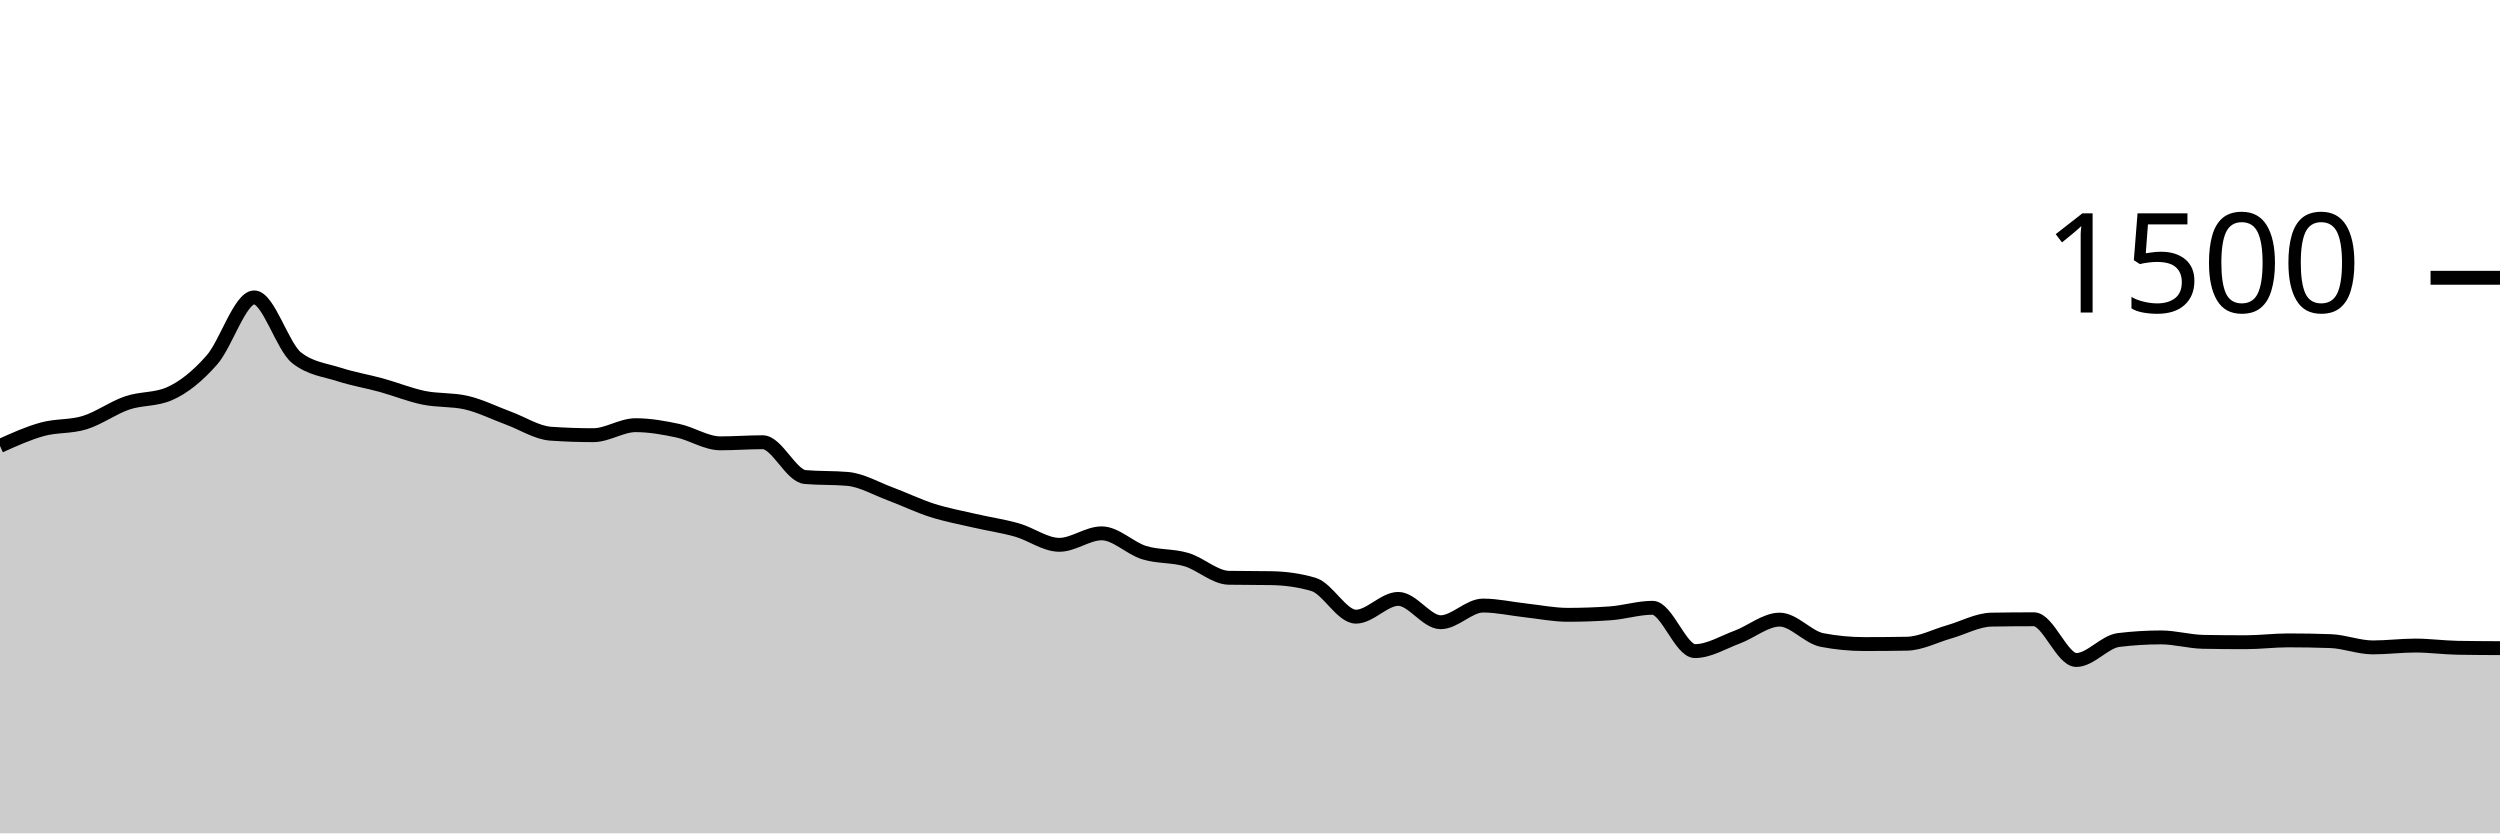
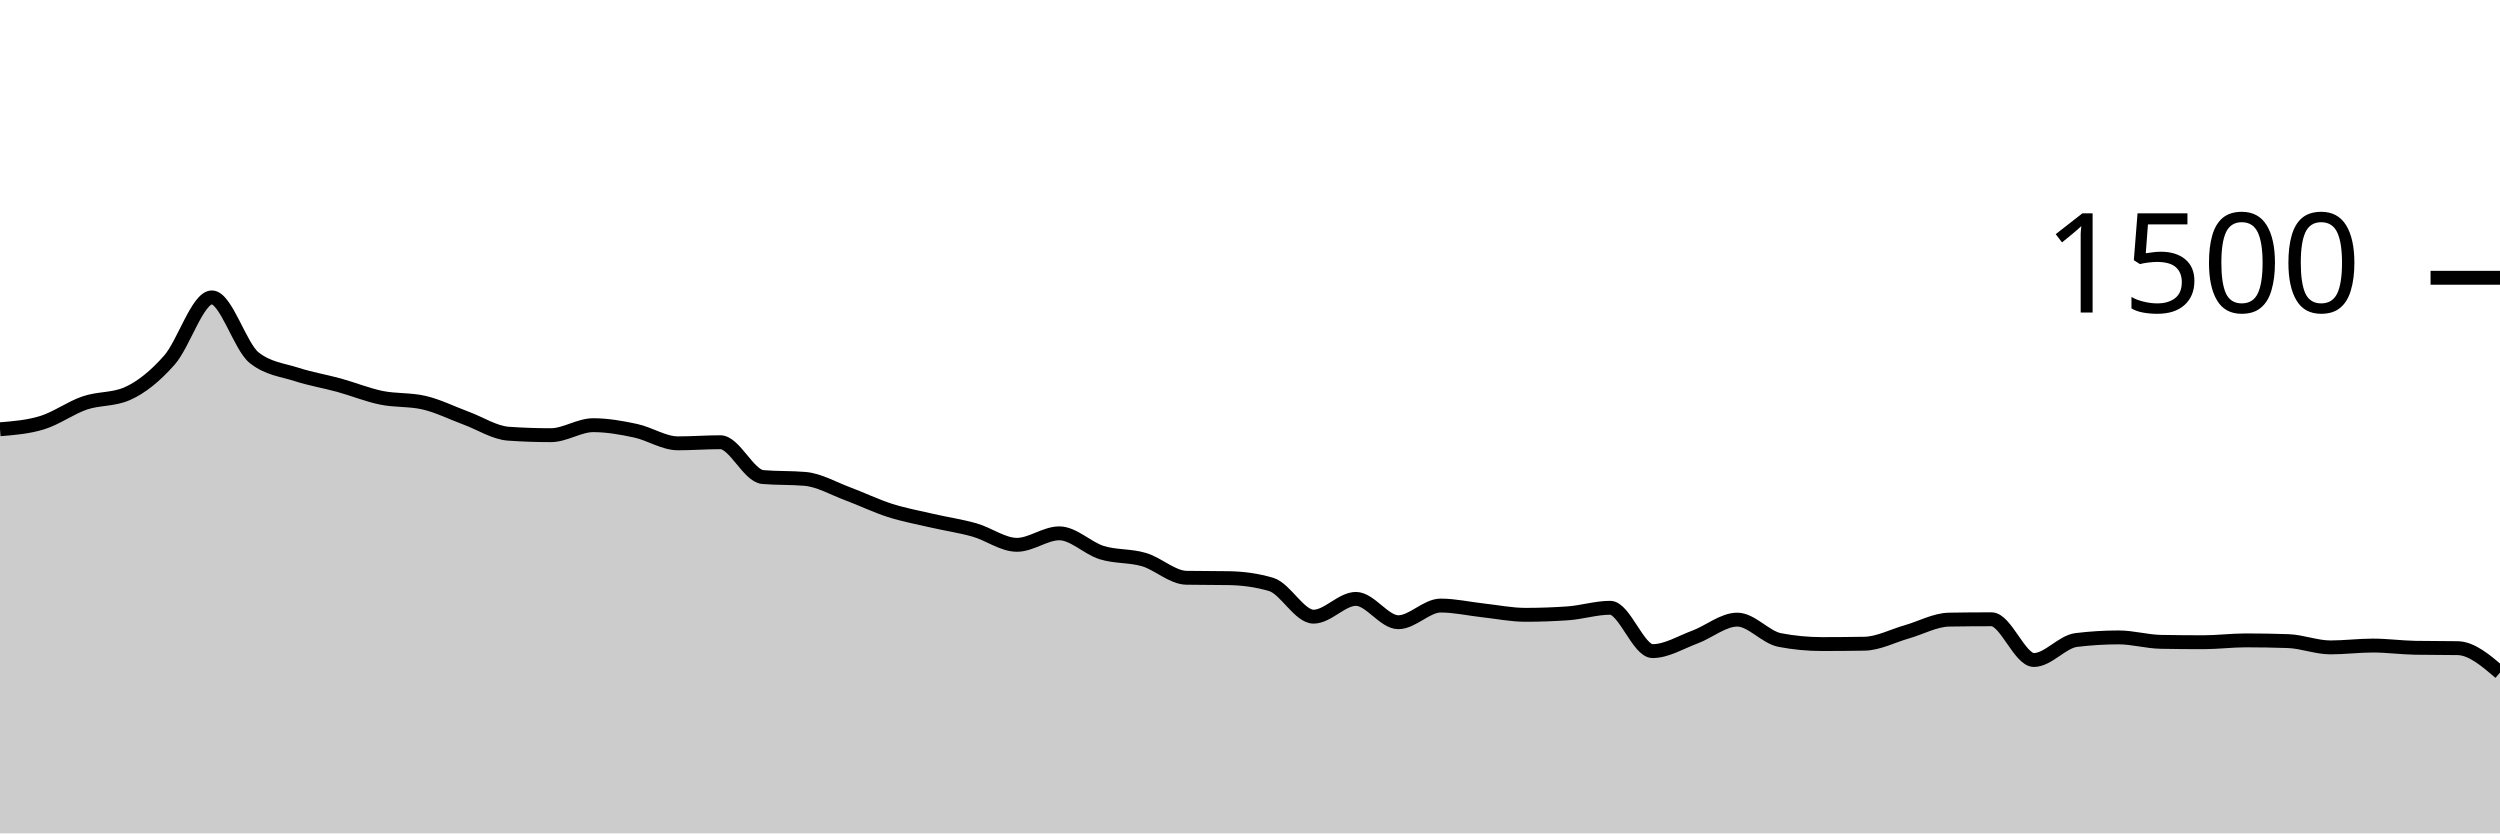
<svg xmlns="http://www.w3.org/2000/svg" viewBox="0 0 180 60">
  <g transform="translate(0,20)">
-     <path class="area" fill="rgba(0, 0, 0, 0.2)" d="M0,12.107C1.017,11.647,2.034,11.187,3.051,10.907C4.068,10.627,5.085,10.742,6.102,10.427C7.119,10.111,8.136,9.36,9.153,9.013C10.169,8.667,11.186,8.791,12.203,8.347C13.22,7.902,14.237,7.076,15.254,5.92C16.271,4.764,17.288,1.413,18.305,1.413C19.322,1.413,20.339,4.96,21.356,5.76C22.373,6.56,23.39,6.631,24.407,6.96C25.424,7.289,26.441,7.453,27.458,7.733C28.475,8.013,29.492,8.431,30.508,8.64C31.525,8.849,32.542,8.756,33.559,8.987C34.576,9.218,35.593,9.733,36.61,10.107C37.627,10.48,38.644,11.156,39.661,11.227C40.678,11.298,41.695,11.333,42.712,11.333C43.729,11.333,44.746,10.613,45.763,10.613C46.78,10.613,47.797,10.796,48.814,11.013C49.831,11.231,50.847,11.92,51.864,11.92C52.881,11.92,53.898,11.84,54.915,11.84C55.932,11.84,56.949,14.258,57.966,14.347C58.983,14.436,60,14.391,61.017,14.48C62.034,14.569,63.051,15.169,64.068,15.547C65.085,15.924,66.102,16.422,67.119,16.747C68.136,17.071,69.153,17.258,70.169,17.493C71.186,17.729,72.203,17.871,73.22,18.16C74.237,18.449,75.254,19.227,76.271,19.227C77.288,19.227,78.305,18.4,79.322,18.4C80.339,18.4,81.356,19.471,82.373,19.787C83.39,20.102,84.407,19.991,85.424,20.293C86.441,20.596,87.458,21.582,88.475,21.6C89.492,21.618,90.508,21.609,91.525,21.627C92.542,21.644,93.559,21.778,94.576,22.08C95.593,22.382,96.61,24.4,97.627,24.4C98.644,24.4,99.661,23.12,100.678,23.12C101.695,23.12,102.712,24.8,103.729,24.8C104.746,24.8,105.763,23.6,106.78,23.6C107.797,23.6,108.814,23.836,109.831,23.947C110.847,24.058,111.864,24.267,112.881,24.267C113.898,24.267,114.915,24.231,115.932,24.16C116.949,24.089,117.966,23.76,118.983,23.76C120,23.76,121.017,26.88,122.034,26.88C123.051,26.88,124.068,26.244,125.085,25.867C126.102,25.489,127.119,24.613,128.136,24.613C129.153,24.613,130.169,25.884,131.186,26.08C132.203,26.276,133.22,26.373,134.237,26.373C135.254,26.373,136.271,26.364,137.288,26.347C138.305,26.329,139.322,25.782,140.339,25.493C141.356,25.204,142.373,24.631,143.39,24.613C144.407,24.596,145.424,24.587,146.441,24.587C147.458,24.587,148.475,27.52,149.492,27.52C150.508,27.52,151.525,26.204,152.542,26.08C153.559,25.956,154.576,25.893,155.593,25.893C156.61,25.893,157.627,26.196,158.644,26.213C159.661,26.231,160.678,26.24,161.695,26.24C162.712,26.24,163.729,26.107,164.746,26.107C165.763,26.107,166.78,26.124,167.797,26.16C168.814,26.196,169.831,26.613,170.847,26.613C171.864,26.613,172.881,26.48,173.898,26.48C174.915,26.48,175.932,26.622,176.949,26.64C177.966,26.658,178.983,26.662,180,26.667L180,40C178.983,40,177.966,40,176.949,40C175.932,40,174.915,40,173.898,40C172.881,40,171.864,40,170.847,40C169.831,40,168.814,40,167.797,40C166.78,40,165.763,40,164.746,40C163.729,40,162.712,40,161.695,40C160.678,40,159.661,40,158.644,40C157.627,40,156.61,40,155.593,40C154.576,40,153.559,40,152.542,40C151.525,40,150.508,40,149.492,40C148.475,40,147.458,40,146.441,40C145.424,40,144.407,40,143.39,40C142.373,40,141.356,40,140.339,40C139.322,40,138.305,40,137.288,40C136.271,40,135.254,40,134.237,40C133.22,40,132.203,40,131.186,40C130.169,40,129.153,40,128.136,40C127.119,40,126.102,40,125.085,40C124.068,40,123.051,40,122.034,40C121.017,40,120,40,118.983,40C117.966,40,116.949,40,115.932,40C114.915,40,113.898,40,112.881,40C111.864,40,110.847,40,109.831,40C108.814,40,107.797,40,106.78,40C105.763,40,104.746,40,103.729,40C102.712,40,101.695,40,100.678,40C99.661,40,98.644,40,97.627,40C96.61,40,95.593,40,94.576,40C93.559,40,92.542,40,91.525,40C90.508,40,89.492,40,88.475,40C87.458,40,86.441,40,85.424,40C84.407,40,83.39,40,82.373,40C81.356,40,80.339,40,79.322,40C78.305,40,77.288,40,76.271,40C75.254,40,74.237,40,73.22,40C72.203,40,71.186,40,70.169,40C69.153,40,68.136,40,67.119,40C66.102,40,65.085,40,64.068,40C63.051,40,62.034,40,61.017,40C60,40,58.983,40,57.966,40C56.949,40,55.932,40,54.915,40C53.898,40,52.881,40,51.864,40C50.847,40,49.831,40,48.814,40C47.797,40,46.78,40,45.763,40C44.746,40,43.729,40,42.712,40C41.695,40,40.678,40,39.661,40C38.644,40,37.627,40,36.61,40C35.593,40,34.576,40,33.559,40C32.542,40,31.525,40,30.508,40C29.492,40,28.475,40,27.458,40C26.441,40,25.424,40,24.407,40C23.39,40,22.373,40,21.356,40C20.339,40,19.322,40,18.305,40C17.288,40,16.271,40,15.254,40C14.237,40,13.22,40,12.203,40C11.186,40,10.169,40,9.153,40C8.136,40,7.119,40,6.102,40C5.085,40,4.068,40,3.051,40C2.034,40,1.017,40,0,40Z" />
-     <path class="line" stroke="black" fill="none" d="M0,12.107C1.017,11.647,2.034,11.187,3.051,10.907C4.068,10.627,5.085,10.742,6.102,10.427C7.119,10.111,8.136,9.36,9.153,9.013C10.169,8.667,11.186,8.791,12.203,8.347C13.22,7.902,14.237,7.076,15.254,5.92C16.271,4.764,17.288,1.413,18.305,1.413C19.322,1.413,20.339,4.96,21.356,5.76C22.373,6.56,23.39,6.631,24.407,6.96C25.424,7.289,26.441,7.453,27.458,7.733C28.475,8.013,29.492,8.431,30.508,8.64C31.525,8.849,32.542,8.756,33.559,8.987C34.576,9.218,35.593,9.733,36.61,10.107C37.627,10.48,38.644,11.156,39.661,11.227C40.678,11.298,41.695,11.333,42.712,11.333C43.729,11.333,44.746,10.613,45.763,10.613C46.78,10.613,47.797,10.796,48.814,11.013C49.831,11.231,50.847,11.92,51.864,11.92C52.881,11.92,53.898,11.84,54.915,11.84C55.932,11.84,56.949,14.258,57.966,14.347C58.983,14.436,60,14.391,61.017,14.48C62.034,14.569,63.051,15.169,64.068,15.547C65.085,15.924,66.102,16.422,67.119,16.747C68.136,17.071,69.153,17.258,70.169,17.493C71.186,17.729,72.203,17.871,73.22,18.16C74.237,18.449,75.254,19.227,76.271,19.227C77.288,19.227,78.305,18.4,79.322,18.4C80.339,18.4,81.356,19.471,82.373,19.787C83.39,20.102,84.407,19.991,85.424,20.293C86.441,20.596,87.458,21.582,88.475,21.6C89.492,21.618,90.508,21.609,91.525,21.627C92.542,21.644,93.559,21.778,94.576,22.08C95.593,22.382,96.61,24.4,97.627,24.4C98.644,24.4,99.661,23.12,100.678,23.12C101.695,23.12,102.712,24.8,103.729,24.8C104.746,24.8,105.763,23.6,106.78,23.6C107.797,23.6,108.814,23.836,109.831,23.947C110.847,24.058,111.864,24.267,112.881,24.267C113.898,24.267,114.915,24.231,115.932,24.16C116.949,24.089,117.966,23.76,118.983,23.76C120,23.76,121.017,26.88,122.034,26.88C123.051,26.88,124.068,26.244,125.085,25.867C126.102,25.489,127.119,24.613,128.136,24.613C129.153,24.613,130.169,25.884,131.186,26.08C132.203,26.276,133.22,26.373,134.237,26.373C135.254,26.373,136.271,26.364,137.288,26.347C138.305,26.329,139.322,25.782,140.339,25.493C141.356,25.204,142.373,24.631,143.39,24.613C144.407,24.596,145.424,24.587,146.441,24.587C147.458,24.587,148.475,27.52,149.492,27.52C150.508,27.52,151.525,26.204,152.542,26.08C153.559,25.956,154.576,25.893,155.593,25.893C156.61,25.893,157.627,26.196,158.644,26.213C159.661,26.231,160.678,26.24,161.695,26.24C162.712,26.24,163.729,26.107,164.746,26.107C165.763,26.107,166.78,26.124,167.797,26.16C168.814,26.196,169.831,26.613,170.847,26.613C171.864,26.613,172.881,26.48,173.898,26.48C174.915,26.48,175.932,26.622,176.949,26.64C177.966,26.658,178.983,26.662,180,26.667" />
+     <path class="area" fill="rgba(0, 0, 0, 0.2)" d="M0,10.907C1.017,10.824,2.034,10.742,3.051,10.427C4.068,10.111,5.085,9.36,6.102,9.013C7.119,8.667,8.136,8.791,9.153,8.347C10.169,7.902,11.186,7.076,12.203,5.92C13.22,4.764,14.237,1.413,15.254,1.413C16.271,1.413,17.288,4.96,18.305,5.76C19.322,6.56,20.339,6.631,21.356,6.96C22.373,7.289,23.39,7.453,24.407,7.733C25.424,8.013,26.441,8.431,27.458,8.64C28.475,8.849,29.492,8.756,30.508,8.987C31.525,9.218,32.542,9.733,33.559,10.107C34.576,10.48,35.593,11.156,36.61,11.227C37.627,11.298,38.644,11.333,39.661,11.333C40.678,11.333,41.695,10.613,42.712,10.613C43.729,10.613,44.746,10.796,45.763,11.013C46.78,11.231,47.797,11.92,48.814,11.92C49.831,11.92,50.847,11.84,51.864,11.84C52.881,11.84,53.898,14.258,54.915,14.347C55.932,14.436,56.949,14.391,57.966,14.48C58.983,14.569,60,15.169,61.017,15.547C62.034,15.924,63.051,16.422,64.068,16.747C65.085,17.071,66.102,17.258,67.119,17.493C68.136,17.729,69.153,17.871,70.169,18.16C71.186,18.449,72.203,19.227,73.22,19.227C74.237,19.227,75.254,18.4,76.271,18.4C77.288,18.4,78.305,19.471,79.322,19.787C80.339,20.102,81.356,19.991,82.373,20.293C83.39,20.596,84.407,21.582,85.424,21.6C86.441,21.618,87.458,21.609,88.475,21.627C89.492,21.644,90.508,21.778,91.525,22.08C92.542,22.382,93.559,24.4,94.576,24.4C95.593,24.4,96.61,23.12,97.627,23.12C98.644,23.12,99.661,24.8,100.678,24.8C101.695,24.8,102.712,23.6,103.729,23.6C104.746,23.6,105.763,23.836,106.78,23.947C107.797,24.058,108.814,24.267,109.831,24.267C110.847,24.267,111.864,24.231,112.881,24.16C113.898,24.089,114.915,23.76,115.932,23.76C116.949,23.76,117.966,26.88,118.983,26.88C120,26.88,121.017,26.244,122.034,25.867C123.051,25.489,124.068,24.613,125.085,24.613C126.102,24.613,127.119,25.884,128.136,26.08C129.153,26.276,130.169,26.373,131.186,26.373C132.203,26.373,133.22,26.364,134.237,26.347C135.254,26.329,136.271,25.782,137.288,25.493C138.305,25.204,139.322,24.631,140.339,24.613C141.356,24.596,142.373,24.587,143.39,24.587C144.407,24.587,145.424,27.52,146.441,27.52C147.458,27.52,148.475,26.204,149.492,26.08C150.508,25.956,151.525,25.893,152.542,25.893C153.559,25.893,154.576,26.196,155.593,26.213C156.61,26.231,157.627,26.24,158.644,26.24C159.661,26.24,160.678,26.107,161.695,26.107C162.712,26.107,163.729,26.124,164.746,26.16C165.763,26.196,166.78,26.613,167.797,26.613C168.814,26.613,169.831,26.48,170.847,26.48C171.864,26.48,172.881,26.622,173.898,26.64C174.915,26.658,175.932,26.649,176.949,26.667C177.966,26.684,178.983,27.556,180,28.427L180,40C178.983,40,177.966,40,176.949,40C175.932,40,174.915,40,173.898,40C172.881,40,171.864,40,170.847,40C169.831,40,168.814,40,167.797,40C166.78,40,165.763,40,164.746,40C163.729,40,162.712,40,161.695,40C160.678,40,159.661,40,158.644,40C157.627,40,156.61,40,155.593,40C154.576,40,153.559,40,152.542,40C151.525,40,150.508,40,149.492,40C148.475,40,147.458,40,146.441,40C145.424,40,144.407,40,143.39,40C142.373,40,141.356,40,140.339,40C139.322,40,138.305,40,137.288,40C136.271,40,135.254,40,134.237,40C133.22,40,132.203,40,131.186,40C130.169,40,129.153,40,128.136,40C127.119,40,126.102,40,125.085,40C124.068,40,123.051,40,122.034,40C121.017,40,120,40,118.983,40C117.966,40,116.949,40,115.932,40C114.915,40,113.898,40,112.881,40C111.864,40,110.847,40,109.831,40C108.814,40,107.797,40,106.78,40C105.763,40,104.746,40,103.729,40C102.712,40,101.695,40,100.678,40C99.661,40,98.644,40,97.627,40C96.61,40,95.593,40,94.576,40C93.559,40,92.542,40,91.525,40C90.508,40,89.492,40,88.475,40C87.458,40,86.441,40,85.424,40C84.407,40,83.39,40,82.373,40C81.356,40,80.339,40,79.322,40C78.305,40,77.288,40,76.271,40C75.254,40,74.237,40,73.22,40C72.203,40,71.186,40,70.169,40C69.153,40,68.136,40,67.119,40C66.102,40,65.085,40,64.068,40C63.051,40,62.034,40,61.017,40C60,40,58.983,40,57.966,40C56.949,40,55.932,40,54.915,40C53.898,40,52.881,40,51.864,40C50.847,40,49.831,40,48.814,40C47.797,40,46.78,40,45.763,40C44.746,40,43.729,40,42.712,40C41.695,40,40.678,40,39.661,40C38.644,40,37.627,40,36.61,40C35.593,40,34.576,40,33.559,40C32.542,40,31.525,40,30.508,40C29.492,40,28.475,40,27.458,40C26.441,40,25.424,40,24.407,40C23.39,40,22.373,40,21.356,40C20.339,40,19.322,40,18.305,40C17.288,40,16.271,40,15.254,40C14.237,40,13.22,40,12.203,40C11.186,40,10.169,40,9.153,40C8.136,40,7.119,40,6.102,40C5.085,40,4.068,40,3.051,40C2.034,40,1.017,40,0,40Z" />
+     <path class="line" stroke="black" fill="none" d="M0,10.907C1.017,10.824,2.034,10.742,3.051,10.427C4.068,10.111,5.085,9.36,6.102,9.013C7.119,8.667,8.136,8.791,9.153,8.347C10.169,7.902,11.186,7.076,12.203,5.92C13.22,4.764,14.237,1.413,15.254,1.413C16.271,1.413,17.288,4.96,18.305,5.76C19.322,6.56,20.339,6.631,21.356,6.96C22.373,7.289,23.39,7.453,24.407,7.733C25.424,8.013,26.441,8.431,27.458,8.64C28.475,8.849,29.492,8.756,30.508,8.987C31.525,9.218,32.542,9.733,33.559,10.107C34.576,10.48,35.593,11.156,36.61,11.227C37.627,11.298,38.644,11.333,39.661,11.333C40.678,11.333,41.695,10.613,42.712,10.613C43.729,10.613,44.746,10.796,45.763,11.013C46.78,11.231,47.797,11.92,48.814,11.92C49.831,11.92,50.847,11.84,51.864,11.84C52.881,11.84,53.898,14.258,54.915,14.347C55.932,14.436,56.949,14.391,57.966,14.48C58.983,14.569,60,15.169,61.017,15.547C62.034,15.924,63.051,16.422,64.068,16.747C65.085,17.071,66.102,17.258,67.119,17.493C68.136,17.729,69.153,17.871,70.169,18.16C71.186,18.449,72.203,19.227,73.22,19.227C74.237,19.227,75.254,18.4,76.271,18.4C77.288,18.4,78.305,19.471,79.322,19.787C80.339,20.102,81.356,19.991,82.373,20.293C83.39,20.596,84.407,21.582,85.424,21.6C86.441,21.618,87.458,21.609,88.475,21.627C89.492,21.644,90.508,21.778,91.525,22.08C92.542,22.382,93.559,24.4,94.576,24.4C95.593,24.4,96.61,23.12,97.627,23.12C98.644,23.12,99.661,24.8,100.678,24.8C101.695,24.8,102.712,23.6,103.729,23.6C104.746,23.6,105.763,23.836,106.78,23.947C107.797,24.058,108.814,24.267,109.831,24.267C110.847,24.267,111.864,24.231,112.881,24.16C113.898,24.089,114.915,23.76,115.932,23.76C116.949,23.76,117.966,26.88,118.983,26.88C120,26.88,121.017,26.244,122.034,25.867C123.051,25.489,124.068,24.613,125.085,24.613C126.102,24.613,127.119,25.884,128.136,26.08C129.153,26.276,130.169,26.373,131.186,26.373C132.203,26.373,133.22,26.364,134.237,26.347C135.254,26.329,136.271,25.782,137.288,25.493C138.305,25.204,139.322,24.631,140.339,24.613C141.356,24.596,142.373,24.587,143.39,24.587C144.407,24.587,145.424,27.52,146.441,27.52C147.458,27.52,148.475,26.204,149.492,26.08C150.508,25.956,151.525,25.893,152.542,25.893C153.559,25.893,154.576,26.196,155.593,26.213C156.61,26.231,157.627,26.24,158.644,26.24C159.661,26.24,160.678,26.107,161.695,26.107C162.712,26.107,163.729,26.124,164.746,26.16C165.763,26.196,166.78,26.613,167.797,26.613C168.814,26.613,169.831,26.48,170.847,26.48C171.864,26.48,172.881,26.622,173.898,26.64C174.915,26.658,175.932,26.649,176.949,26.667C177.966,26.684,178.983,27.556,180,28.427" />
    <path class="axis-ceiling" stroke-width="1" stroke="black" fill="none" d="M175,0L180,0" />
    <text class="axis-ceiling-label" font-family="sans-serif" text-anchor="end" font-size="10px" x="170" y="2.5">1500</text>
  </g>
</svg>
